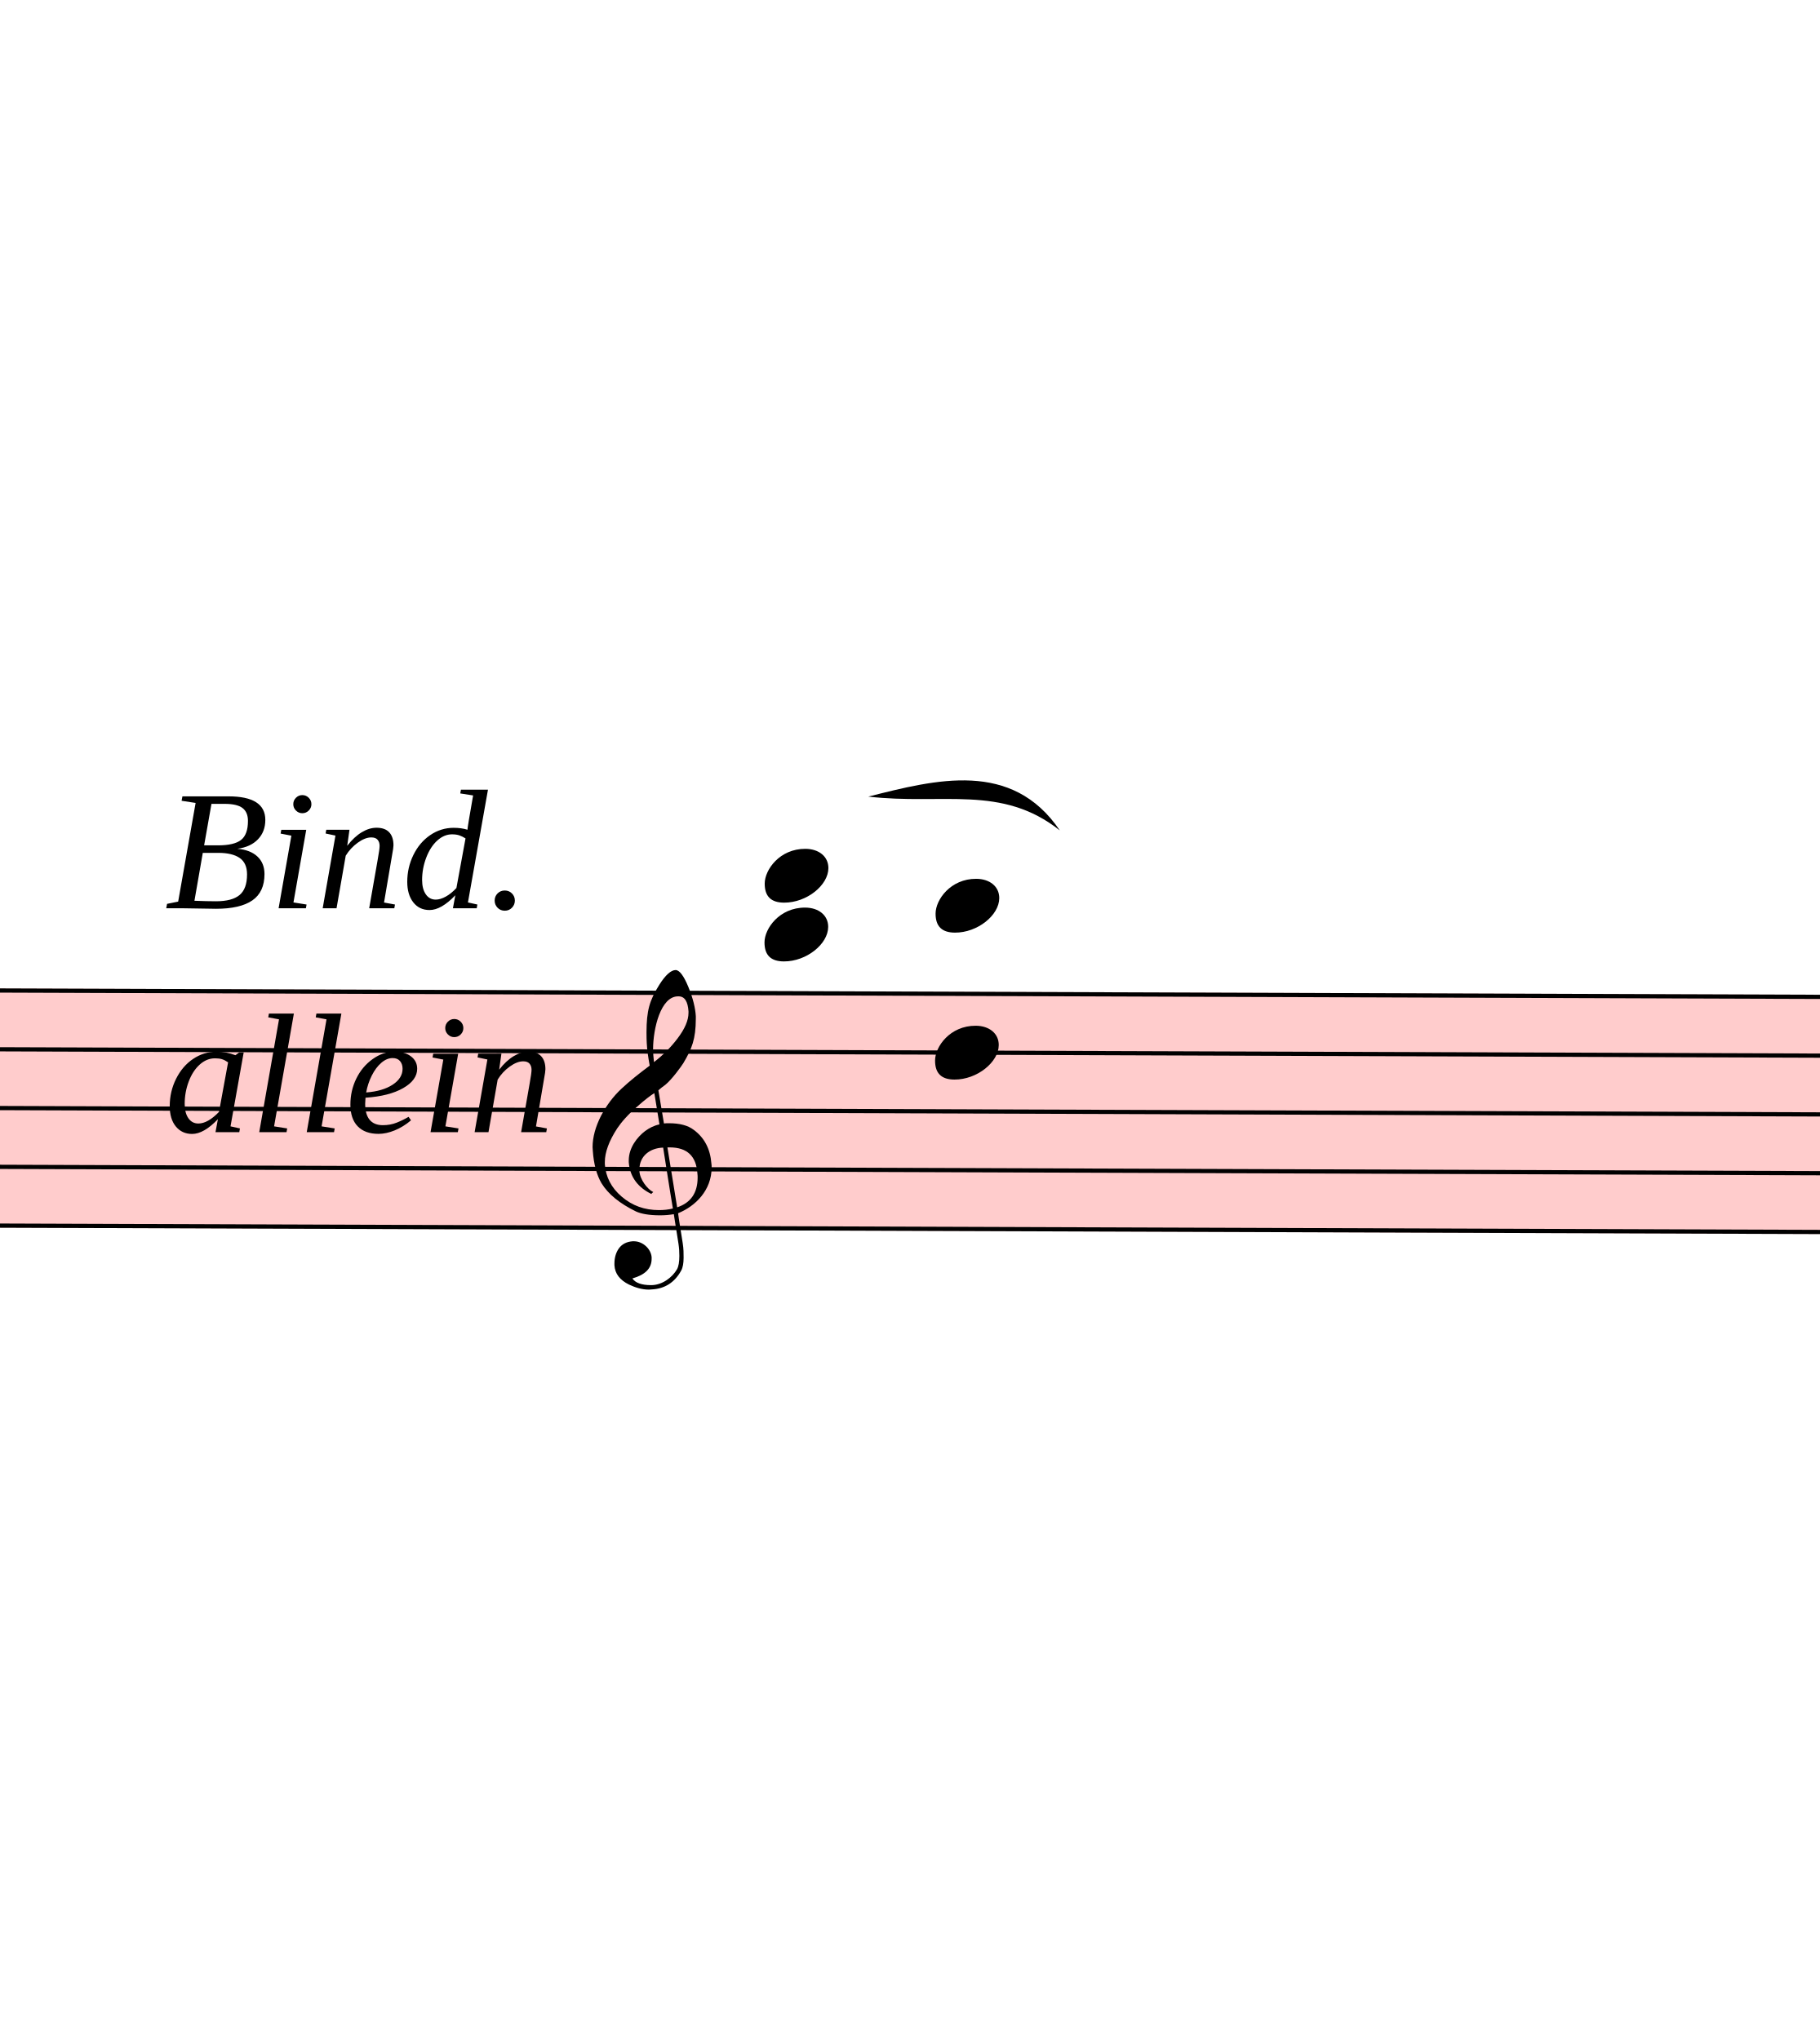
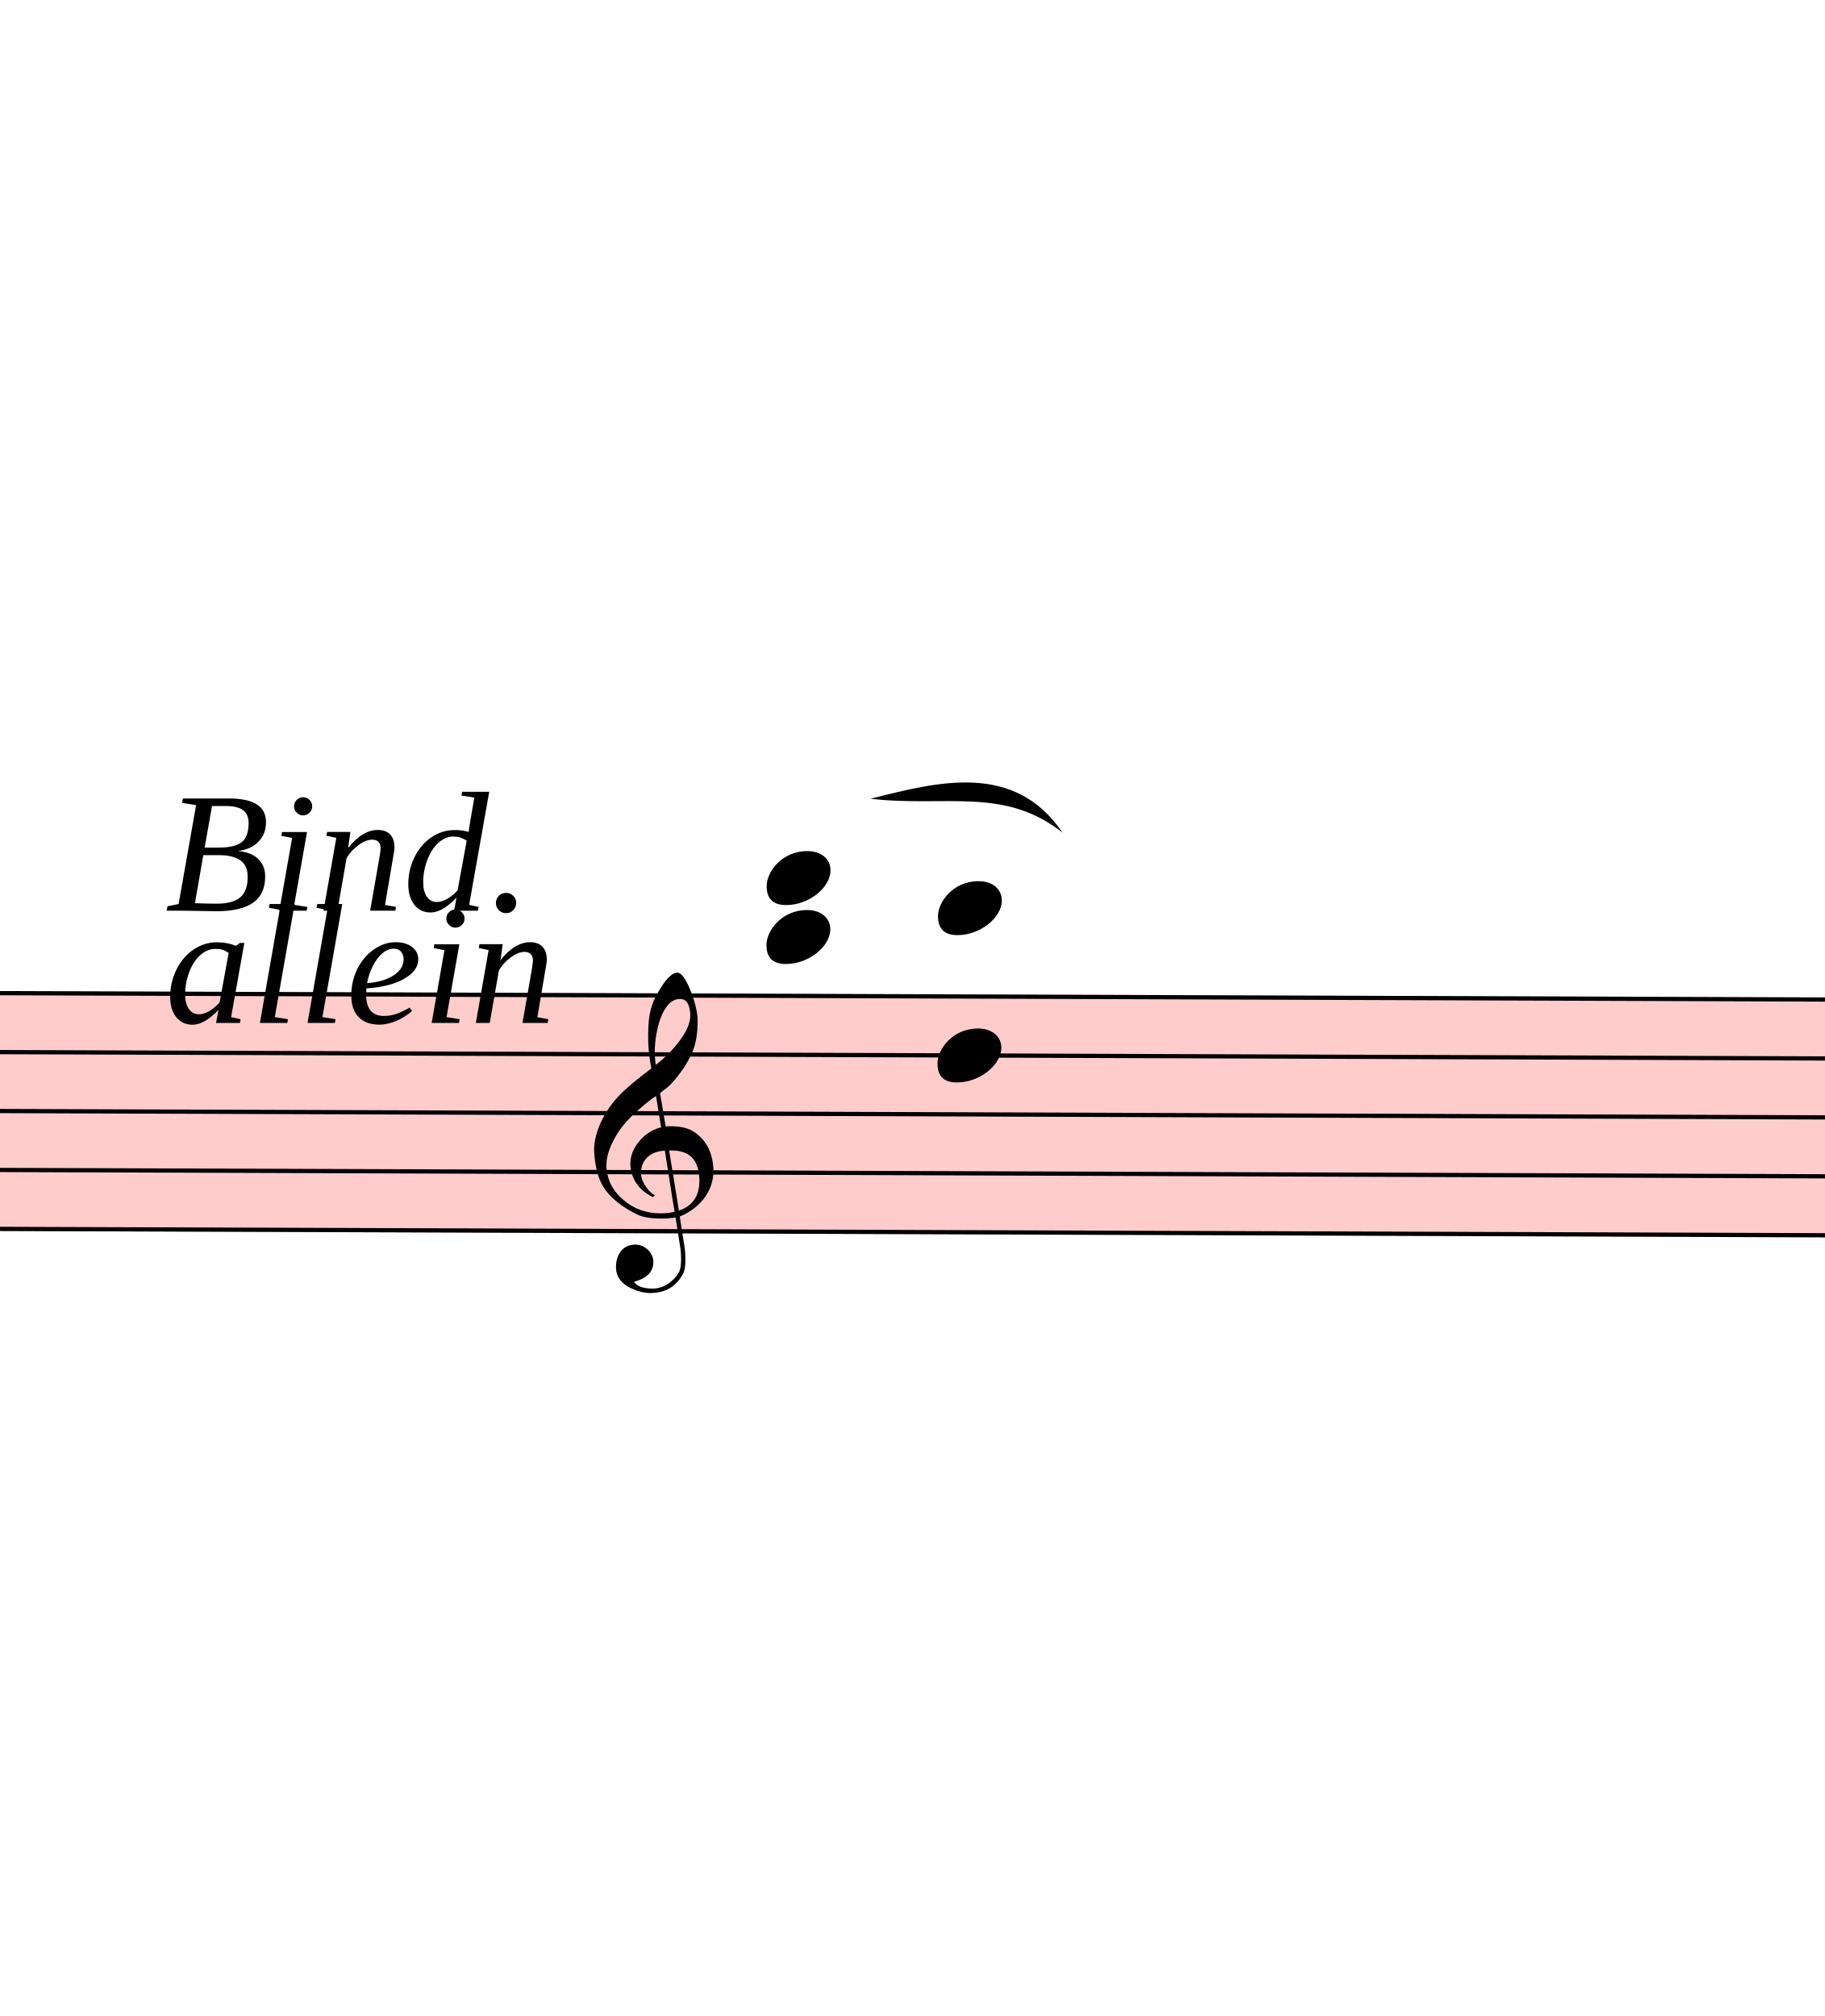
- <svg xmlns="http://www.w3.org/2000/svg" viewBox="2796 5813.1 4310.4 4833.15" version="1.1" overflow="visible">
+ <svg xmlns="http://www.w3.org/2000/svg" viewBox="2796 5813.1 4310.4 4763.525" version="1.1" overflow="visible">
  <defs>
    <style type="text/css">
    /* .staff * {
      fill: #000;
      stroke: #000;
    }

    .deletionBack {
      fill: #00000033;
    } */
  </style>
    <symbol id="sym_notehead_quarter" viewBox="0 0 1000 1000" overflow="inherit">
      <path transform="scale(1,-1)" d="M0 -39c0 68 73 172 200 172c66 0 114 -37 114 -95c0 -84 -106 -171 -218 -171c-64 0 -96 30 -96 94z" />
    </symbol>
    <symbol id="sym_clef_G" viewBox="0 0 1000 1000" overflow="inherit">
      <path transform="scale(1,-1)" d="M343 -190c-18 -3 -37 -5 -59 -5c-46 0 -79 6 -101 16c-68 33 -117 72 -146 119c-20 34 -33 80 -37 137c0 5 -1 10 -1 15c0 42 12 86 35 132c23 44 51 82 86 115s75 65 119 98c-2 12 -7 36 -11 72c-3 33 -3 57 -3 69c0 91 12 134 53 200c26 42 50 63 69 63 c16 0 34 -23 54 -71s30 -90 32 -124v-11c0 -85 -16 -126 -52 -187c-10 -16 -49 -70 -76 -92c-10 -7 -20 -15 -29 -23l24 -140c6 1 14 1 22 1c45 0 79 -9 103 -27c46 -33 71 -81 76 -143c1 -5 1 -12 1 -17c0 -96 -68 -163 -141 -193c6 -44 14 -86 20 -126c4 -24 4 -45 4 -62 c0 -23 -3 -41 -10 -54c-27 -50 -69 -77 -123 -80c-4 0 -9 -1 -13 -1c-29 0 -56 8 -84 21c-39 19 -60 46 -62 82v8c0 23 6 43 16 59c14 22 35 32 61 34h5c38 0 72 -32 75 -67v-7c0 -40 -26 -67 -81 -83c13 -19 39 -28 79 -28c48 0 90 34 109 67c7 12 10 31 10 57 c0 16 -1 33 -4 52c-6 41 -14 83 -20 124zM358 730c-74 0 -105 -137 -105 -223c0 -19 2 -37 4 -55c39 30 72 64 99 100c31 41 46 77 46 108v7c-3 41 -16 63 -42 63h-2zM315 92l42 -253c57 19 86 61 86 125c0 5 0 12 -1 18c-5 74 -44 110 -117 110h-10zM297 91 c-56 -2 -100 -36 -100 -93v-6c2 -36 34 -77 59 -89c-2 -2 -6 -4 -8 -8c-54 26 -91 69 -96 134v8c0 53 35 98 69 124c18 13 37 23 60 28l-22 132c-16 -10 -41 -29 -72 -57c-39 -34 -66 -65 -84 -92c-35 -54 -52 -102 -52 -142v-10c4 -53 27 -99 72 -137s96 -56 157 -56 c19 0 40 2 59 7c-15 86 -28 172 -42 257z" />
    </symbol>
  </defs>
  <g class="rastrums">
    <g class="rastrum" data-id="r35fdfdf9-a9ef-4ced-89f0-1e1cd560dede" style="transform: rotate(0.2deg); transform-origin: 2745px 8145px;">
      <g class="rastrum bounding-box" data-id="bbox-r35fdfdf9-a9ef-4ced-89f0-1e1cd560dede">
        <rect x="2745" y="8145" width="22338" height="567" fill="#ff000033" />
      </g>
      <path d="M2745 8150 L25083 8150" stroke-width="10" stroke="black" />
      <path d="M2745 8289.25 L25083 8289.25" stroke-width="10" stroke="black" />
      <path d="M2745 8428.5 L25083 8428.5" stroke-width="10" stroke="black" />
      <path d="M2745 8567.75 L25083 8567.75" stroke-width="10" stroke="black" />
      <path d="M2745 8707 L25083 8707" stroke-width="10" stroke="black" />
    </g>
  </g>
  <g class="draft" data-label="14" data-id="d5e0c9a19-4426-415a-8e7c-b88aa3cf0a19">
    <g class="system" data-id="s67a3f7dc-8e5f-4638-888d-56c1a6bd7ea8">
      <g class="staff" data-n="1" data-rastrum="r35fdfdf9-a9ef-4ced-89f0-1e1cd560dede" style="transform: rotate(0.2deg); transform-origin: 2745px 8145px;">
        <g class="chord" data-id="da02074f1-fb7b-417f-8eb1-b7b08f3c8dec" data-stem.dir="down">
          <g class="notehead">
            <use href="#sym_notehead_quarter" height="480px" width="480px" x="4635" y="7871.5" />
          </g>
          <g class="notehead">
            <use href="#sym_notehead_quarter" height="480px" width="480px" x="4635" y="8010.75" />
          </g>
          <g class="ledgerLines above">
            <path d="M4596 8010.75 L4824 8010.75" stroke-width="18" />
            <path d="M4596 7871.5 L4824 7871.5" stroke-width="18" />
          </g>
          <g class="stem">
            <path d="M4635 7871.5 L4635 8637.375" stroke-width="14" />
          </g>
        </g>
        <g class="chord" data-id="dbc690a77-97ab-4176-8e5c-df7e7bade62a" data-stem.dir="down">
          <g class="notehead">
            <use href="#sym_notehead_quarter" height="480px" width="480px" x="5040" y="7941.125" />
          </g>
          <g class="notehead">
            <use href="#sym_notehead_quarter" height="480px" width="480px" x="5040" y="8289.25" />
          </g>
          <g class="ledgerLines above">
            <path d="M5001 8010.75 L5229 8010.75" stroke-width="18" />
          </g>
          <g class="stem">
-             <path d="M5040 7941.125 L5040 8846.25" stroke-width="14" />
+             <path d="M5040 7941.125 L5040 8776.625" stroke-width="14" />
          </g>
        </g>
        <g class="clef" data-id="d41a805bf-9fb4-46b5-a9d3-6210f31fbc0d">
          <use href="#sym_clef_G" height="561px" width="561px" x="4230" y="8567.75" />
        </g>
      </g>
      <g class="dir" data-id="d19e2238e-c056-4661-a0e5-829bff263f1d" data-class="dir" id="d19e2238e-c056-4661-a0e5-829bff263f1d" style="font-style: italic;">
        <text x="1530" y="9045" text-anchor="start" font-size="0px" textLength="1395px">
          <tspan font-size="405px">Var 10</tspan>
        </text>
      </g>
      <g class="dir" data-id="de47bc495-80ba-4a5a-af4e-7b10989c9b6a" data-class="dir" id="de47bc495-80ba-4a5a-af4e-7b10989c9b6a" style="font-style: italic;">
-         <text x="3186" y="7965" text-anchor="start" font-size="0px" textLength="1260px">
+         <text x="3186" y="7965" text-anchor="start" font-size="0px" textLength="1980px">
          <tspan font-size="405px">Bind.</tspan>
-           <tspan font-size="405px" x="3186" dy="530.476">allein</tspan>
+           <tspan font-size="405px" x="3186" dy="265.238">allein</tspan>
        </text>
      </g>
      <g class="curve" data-id="da665a3dd-43f0-4c5b-b220-4fc4a1f9bc85" data-class="curve">
        <path d="M4852.80,7700.40 C5013.00,7659.90 5193.00,7613.10 5306.40,7780.50 C5169.05,7671.37 5028.66,7720.92 4852.80,7700.40" stroke-width="9" stroke-linecap="round" stroke-linejoin="round" />
      </g>
    </g>
    <g class="deletions" />
  </g>
</svg>
